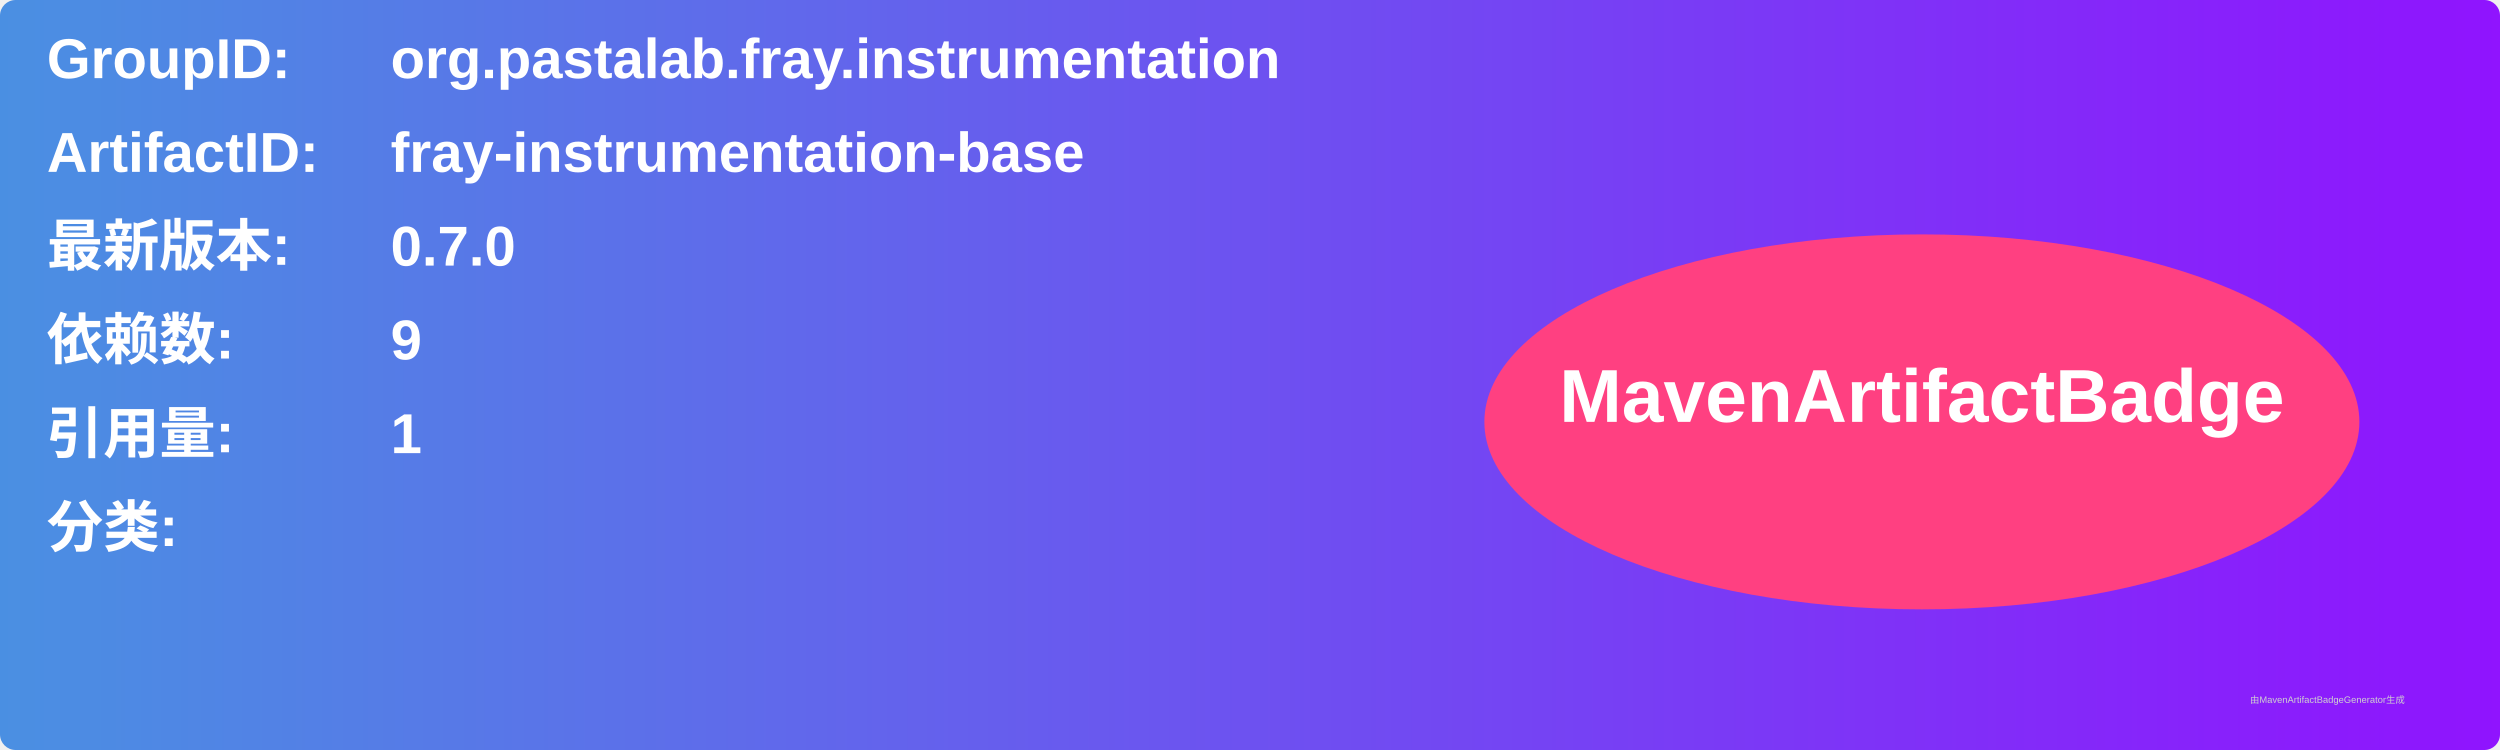
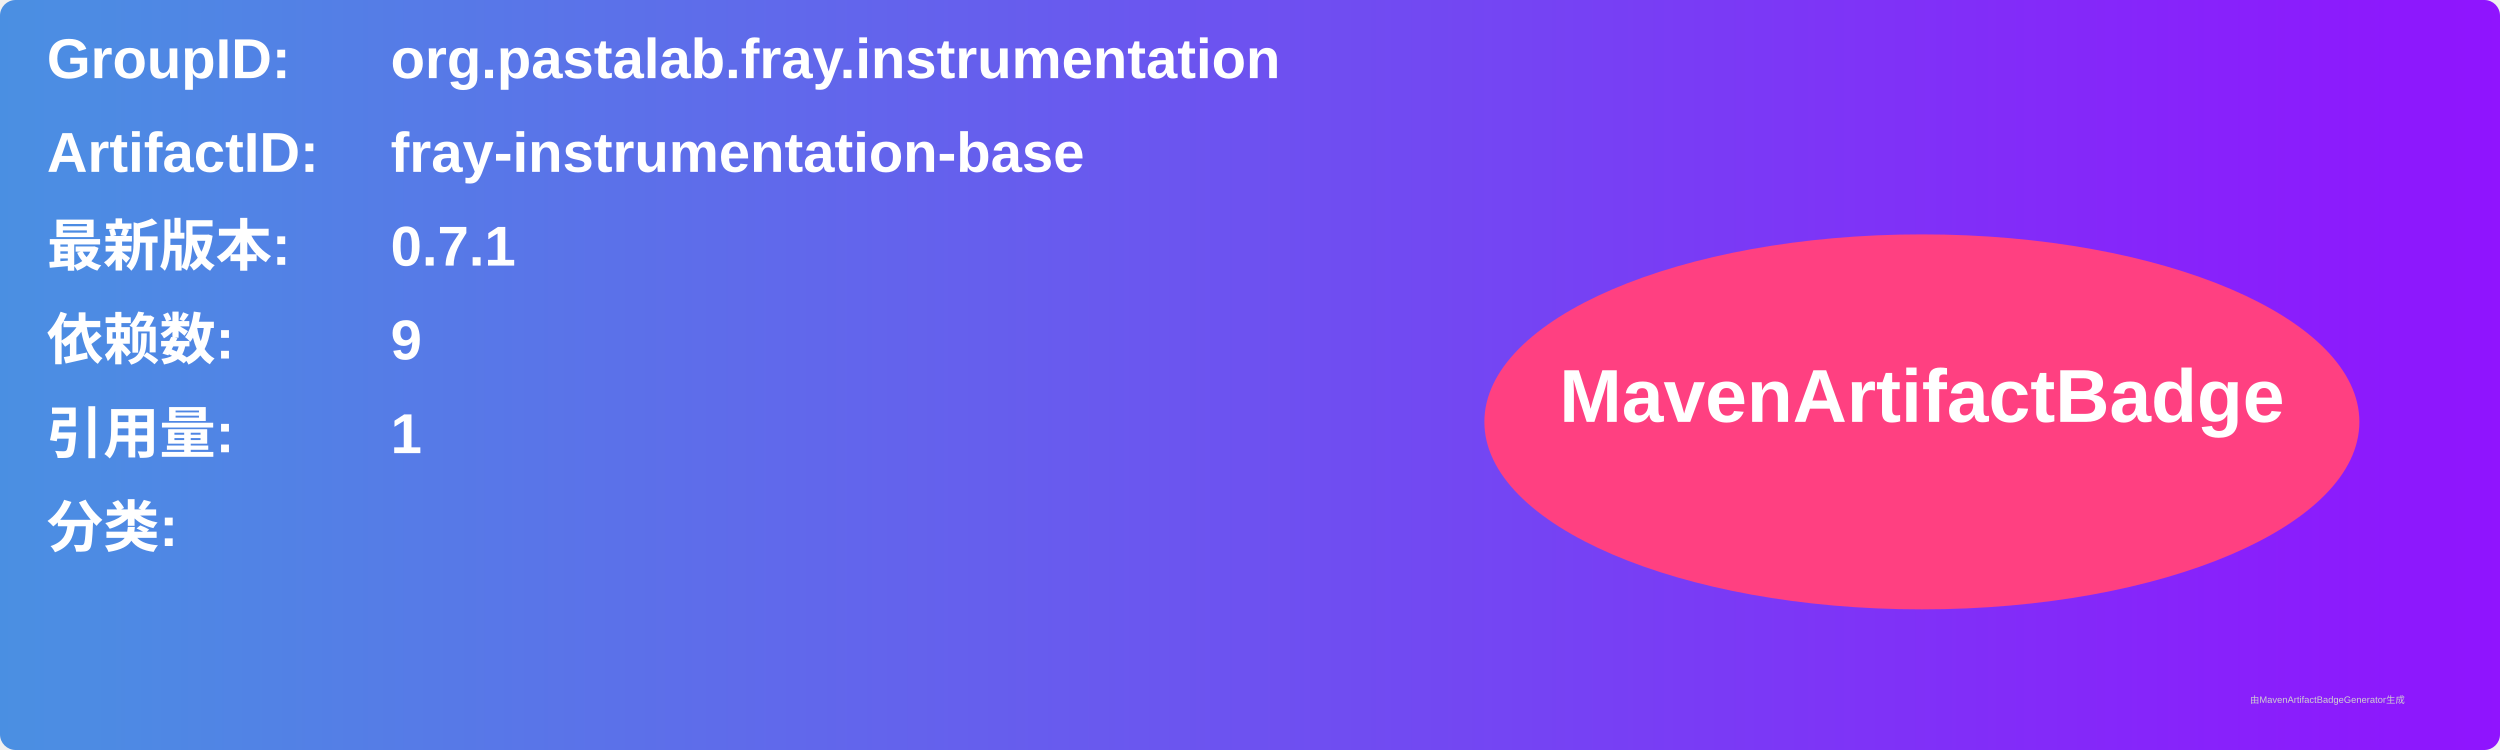
<svg xmlns="http://www.w3.org/2000/svg" width="800" height="240" viewBox="0 0 800 240">
  <linearGradient id="grad" x1="0%" y1="0%" x2="100%" y2="0%">
    <stop offset="0%" stop-color="#4a90e2" />
    <stop offset="100%" stop-color="#9013fe" />
  </linearGradient>
  <rect width="100%" height="100%" rx="5" ry="5" fill="url(#grad)" />
  <g transform="translate(15, 15)">
    <text x="0" y="10" font-family="Arial" font-size="18" fill="white" font-weight="bold" width="260">GroupID:</text>
    <text x="110" y="10" font-family="Arial" font-size="18" fill="white" font-weight="bold" width="460">org.pastalab.fray.instrumentation</text>
    <text x="0" y="40" font-family="Arial" font-size="18" fill="white" font-weight="bold" width="260">ArtifactID:</text>
    <text x="110" y="40" font-family="Arial" font-size="18" fill="white" font-weight="bold" width="460">fray-instrumentation-base</text>
    <text x="0" y="70" font-family="Arial" font-size="18" fill="white" font-weight="bold">最新版本:</text>
    <text x="110" y="70" font-family="Arial" font-size="18" fill="white" font-weight="bold">
-       <tspan font-weight="bold">0.7.0</tspan>
+       <tspan font-weight="bold">0.7.1</tspan>
    </text>
    <text x="0" y="100" font-family="Arial" font-size="18" fill="white" font-weight="bold">依赖数: </text>
    <text x="110" y="100" font-family="Arial" font-size="18" fill="white">
      <tspan font-weight="bold">9</tspan>
    </text>
    <text x="0" y="130" font-family="Arial" font-size="18" fill="white" font-weight="bold">引用量: </text>
    <text x="110" y="130" font-family="Arial" font-size="18" fill="white">
      <tspan font-weight="bold">1</tspan>
    </text>
    <text x="0" y="160" font-family="Arial" font-size="18" fill="white" font-weight="bold">分类:</text>
    <text x="10" y="190" font-family="Arial" font-size="10" fill="white">
      <tspan font-weight="bold" />
    </text>
    <ellipse cx="600" cy="120" rx="140" ry="60" fill="#ff4081" />
    <text x="600" y="120" text-anchor="middle" font-family="Arial" font-size="24" fill="white" font-weight="bold">MavenArtifactBadge</text>
  </g>
  <text x="720" y="225" font-family="Arial" font-size="3" fill="#d0d0d0">由MavenArtifactBadgeGenerator生成</text>
</svg>
